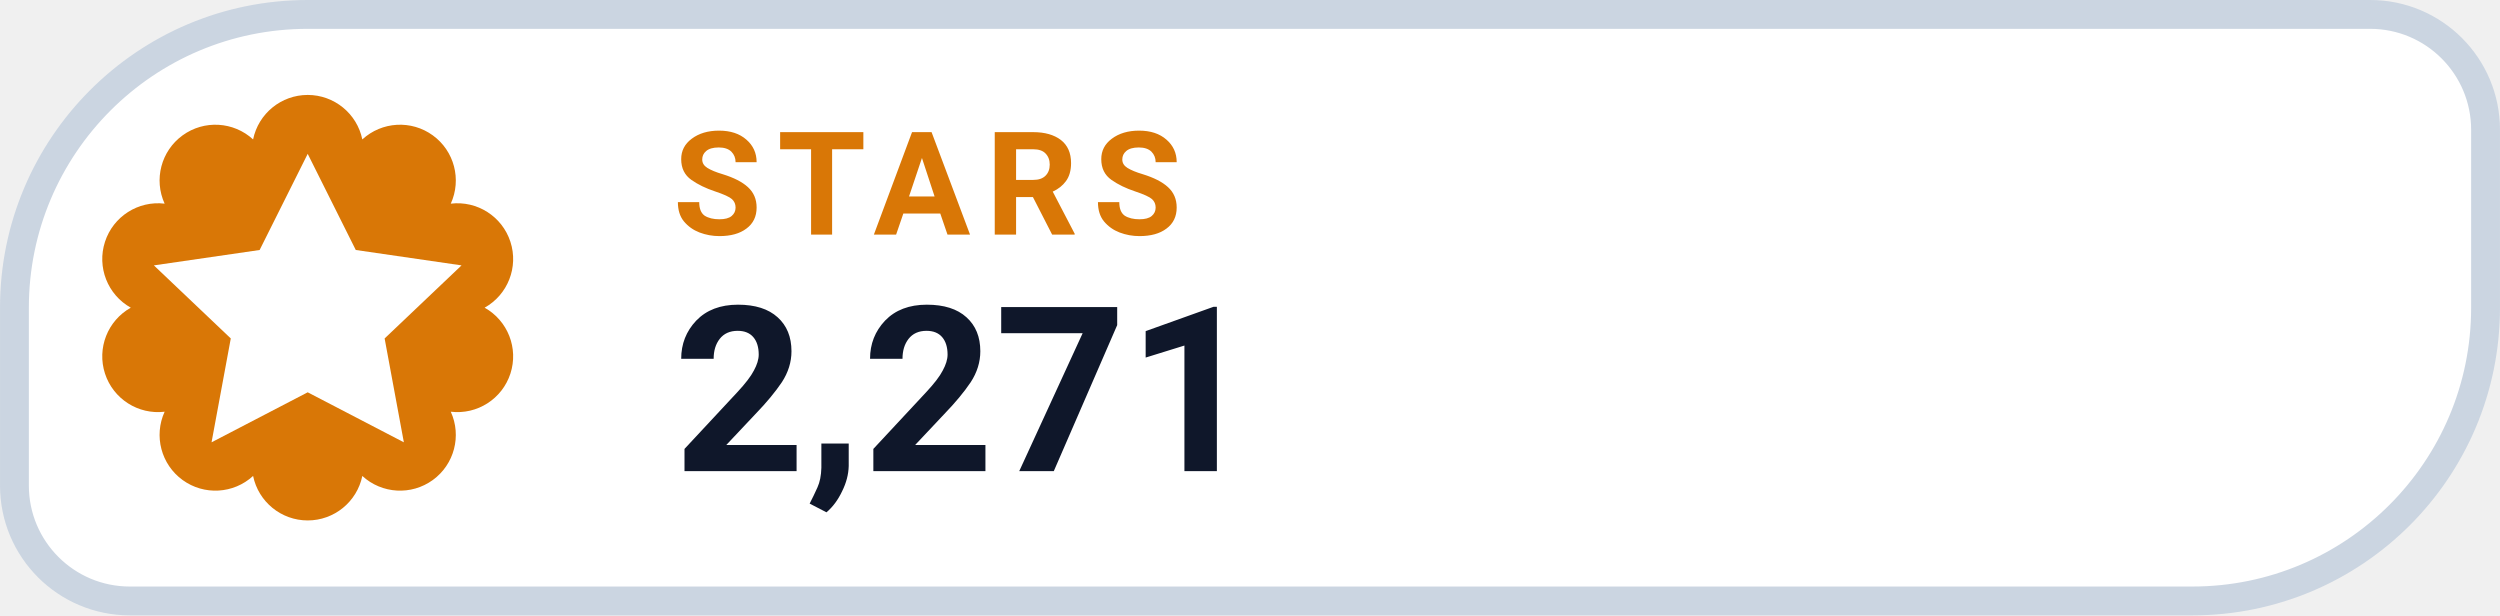
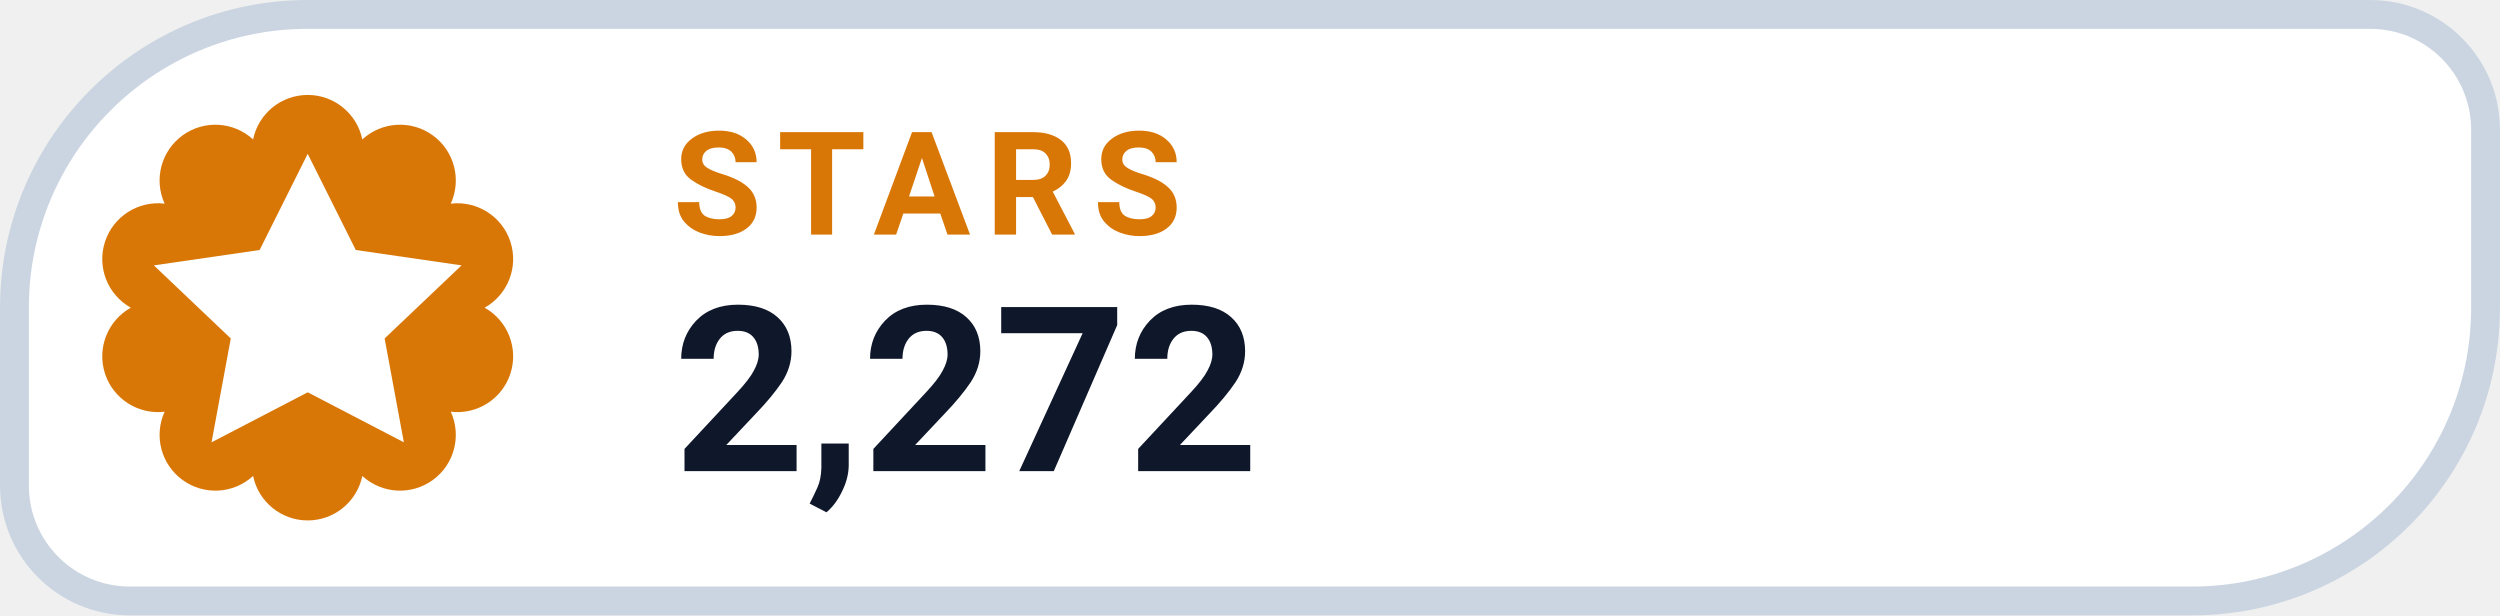
- <svg xmlns="http://www.w3.org/2000/svg" width="126" height="31.015" viewBox="0 0 130 32" role="img" aria-label="STARS 2,271">
+ <svg xmlns="http://www.w3.org/2000/svg" width="126" height="31.015" viewBox="0 0 130 32" role="img" aria-label="STARS 2,272">
  <path d="M 16.00 0.75 H 123.25 A 6.00 6.00 0 0 1 129.25 6.75 V 16.00 A 15.25 15.25 0 0 1 114.00 31.25 H 6.75 A 6.00 6.00 0 0 1 0.75 25.25 V 16.00 A 15.25 15.25 0 0 1 16.00 0.75 Z" fill="#FFFFFF" stroke="#CBD5E1" stroke-width="1.5" />
  <path d="M 13.16 7.25 A 2.90 2.90 0 0 1 18.84 7.25 A 2.90 2.90 0 0 1 23.44 10.59 A 2.90 2.90 0 0 1 25.20 16.00 A 2.90 2.90 0 0 1 23.44 21.41 A 2.90 2.90 0 0 1 18.84 24.75 A 2.90 2.90 0 0 1 13.16 24.75 A 2.90 2.90 0 0 1 8.56 21.41 A 2.90 2.90 0 0 1 6.80 16.00 A 2.90 2.90 0 0 1 8.56 10.59 A 2.90 2.90 0 0 1 13.16 7.25 Z" fill="#D97706" />
  <g transform="translate(16 16)" style="color:#FFFFFF;">
    <path d="M0 -8 l2.5 5 5.5 .8 -4 3.8 1 5.4 -5 -2.6 -5 2.6 1 -5.4 -4 -3.8 5.5 -.8 Z" fill="currentColor" />
  </g>
  <text x="35" y="12.2" fill="#D97706" font-family="-apple-system,BlinkMacSystemFont,'Segoe UI',Roboto,Helvetica,Arial,sans-serif" font-size="7.5" font-weight="700" letter-spacing=".8">STARS</text>
-   <text x="35" y="24.5" fill="#0F172A" font-family="-apple-system,BlinkMacSystemFont,'Segoe UI',Roboto,Helvetica,Arial,sans-serif" font-size="12" font-weight="750">2,271</text>
+   <text x="35" y="24.5" fill="#0F172A" font-family="-apple-system,BlinkMacSystemFont,'Segoe UI',Roboto,Helvetica,Arial,sans-serif" font-size="12" font-weight="750">2,272</text>
</svg>
